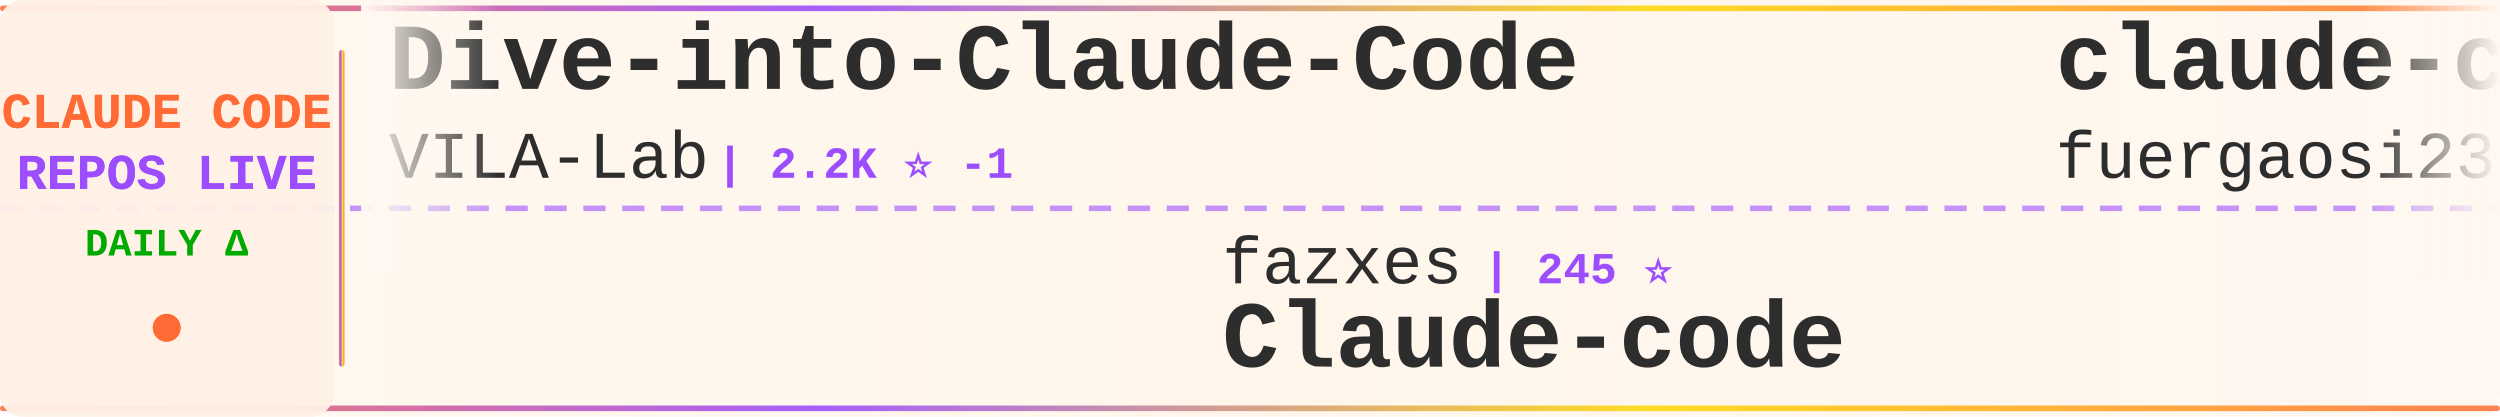
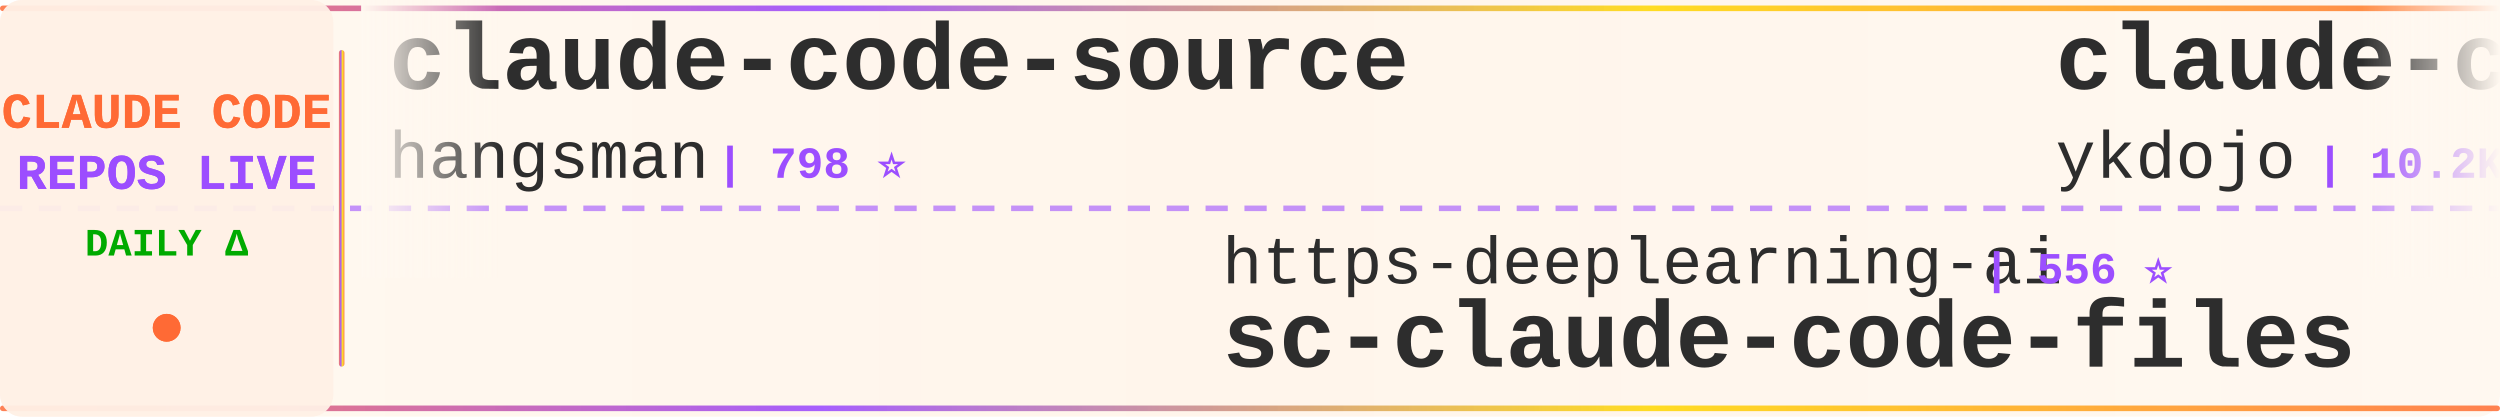
<svg xmlns="http://www.w3.org/2000/svg" width="900" height="150">
  <defs>
    <linearGradient id="tickerBg" x1="0%" y1="0%" x2="100%" y2="0%">
      <stop offset="0%" style="stop-color:#fff8f0;stop-opacity:0.98" />
      <stop offset="50%" style="stop-color:#fff5eb;stop-opacity:1" />
      <stop offset="100%" style="stop-color:#fff8f0;stop-opacity:0.98" />
    </linearGradient>
    <linearGradient id="borderGrad" x1="0%" y1="0%" x2="100%" y2="0%">
      <stop offset="0%" style="stop-color:#FF6B35;stop-opacity:0.85">
        <animate attributeName="stop-opacity" values="0.85;1;0.85" dur="2s" repeatCount="indefinite" />
      </stop>
      <stop offset="33%" style="stop-color:#9C4EFF;stop-opacity:0.9">
        <animate attributeName="stop-opacity" values="0.9;1;0.9" dur="2.2s" repeatCount="indefinite" />
      </stop>
      <stop offset="66%" style="stop-color:#FFD700;stop-opacity:0.85">
        <animate attributeName="stop-opacity" values="0.85;1;0.85" dur="1.8s" repeatCount="indefinite" />
      </stop>
      <stop offset="100%" style="stop-color:#FF6B35;stop-opacity:0.85">
        <animate attributeName="stop-opacity" values="0.85;1;0.85" dur="2s" repeatCount="indefinite" />
      </stop>
    </linearGradient>
    <filter id="textGlow">
      <feGaussianBlur stdDeviation="0.15" result="coloredBlur" />
      <feMerge>
        <feMergeNode in="coloredBlur" />
        <feMergeNode in="SourceGraphic" />
      </feMerge>
    </filter>
    <filter id="metricGlow">
      <feGaussianBlur stdDeviation="0.2" result="coloredBlur" />
      <feMerge>
        <feMergeNode in="coloredBlur" />
        <feMergeNode in="SourceGraphic" />
      </feMerge>
    </filter>
    <linearGradient id="leftFade" x1="0%" y1="0%" x2="100%" y2="0%">
      <stop offset="0%" style="stop-color:#fff8f0;stop-opacity:1" />
      <stop offset="100%" style="stop-color:#fff8f0;stop-opacity:0" />
    </linearGradient>
    <linearGradient id="rightFade" x1="0%" y1="0%" x2="100%" y2="0%">
      <stop offset="0%" style="stop-color:#fff8f0;stop-opacity:0" />
      <stop offset="100%" style="stop-color:#fff8f0;stop-opacity:1" />
    </linearGradient>
  </defs>
  <rect width="900" height="150" fill="url(#tickerBg)" rx="8" />
  <rect x="0" y="2" width="900" height="2" fill="url(#borderGrad)" rx="1" />
  <rect x="0" y="146" width="900" height="2" fill="url(#borderGrad)" rx="1" />
  <line x1="0" y1="75" x2="900" y2="75" stroke="#9C4EFF" stroke-width="2" stroke-dasharray="8 6" opacity="0.6" />
  <rect x="0" y="0" width="120" height="150" fill="#fff0e6" opacity="0.95" rx="8" />
  <text x="60" y="46" font-family="'Courier New', monospace" font-size="18" font-weight="bold" fill="#FF6B35" text-anchor="middle" filter="url(#textGlow)">
    CLAUDE CODE
  </text>
  <text x="60" y="68" font-family="'Courier New', monospace" font-size="18" font-weight="bold" fill="#9C4EFF" text-anchor="middle" filter="url(#textGlow)">
    REPOS LIVE
  </text>
  <text x="60" y="92" font-family="'Courier New', monospace" font-size="14" font-weight="bold" fill="#00aa00" text-anchor="middle">
    DAILY Δ
  </text>
  <circle cx="60" cy="118" r="5" fill="#FF6B35" filter="url(#metricGlow)">
    <animate attributeName="r" values="4;6;4" dur="1.5s" repeatCount="indefinite" />
    <animate attributeName="opacity" values="0.6;1;0.6" dur="1.5s" repeatCount="indefinite" />
  </circle>
  <rect x="122" y="18" width="2" height="114" fill="url(#borderGrad)" rx="1" />
  <clipPath id="tickerClip">
    <rect x="130" y="0" width="770" height="150" />
  </clipPath>
  <g clip-path="url(#tickerClip)">
    <g id="tickerItems">
      <animateTransform attributeName="transform" attributeType="XML" type="translate" from="0 0" to="-3000 0" dur="54s" repeatCount="indefinite" />
      <g transform="translate(0, 0)">
-         <text x="140" y="32" font-family="'Courier New', monospace" font-size="34" font-weight="bold" fill="#2d2d2d">Dive-into-Claude-Code</text>
-         <text x="140" y="64" font-family="'Courier New', monospace" font-size="24" font-weight="normal" fill="#2d2d2d" opacity="1.0">VILA-Lab</text>
-         <text x="258" y="64" font-family="'Courier New', monospace" font-size="16" font-weight="bold" fill="#9C4EFF"> | 2.2K ⭐ -1</text>
+         <text x="140" y="32" font-family="'Courier New', monospace" font-size="34" font-weight="bold" fill="#2d2d2d">claude-code-source</text>
+         <text x="140" y="64" font-family="'Courier New', monospace" font-size="24" font-weight="normal" fill="#2d2d2d" opacity="1.0">hangsman</text>
+         <text x="258" y="64" font-family="'Courier New', monospace" font-size="16" font-weight="bold" fill="#9C4EFF"> | 798 ⭐</text>
      </g>
      <g transform="translate(300, 0)">
-         <text x="140" y="102" font-family="'Courier New', monospace" font-size="24" font-weight="normal" fill="#2d2d2d" opacity="1.0">fazxes</text>
-         <text x="234" y="102" font-family="'Courier New', monospace" font-size="16" font-weight="bold" fill="#9C4EFF"> | 245 ⭐</text>
-         <text x="140" y="132" font-family="'Courier New', monospace" font-size="34" font-weight="bold" fill="#2d2d2d">Claude-code</text>
+         <text x="140" y="102" font-family="'Courier New', monospace" font-size="24" font-weight="normal" fill="#2d2d2d" opacity="1.0">https-deeplearning-ai</text>
+         <text x="414" y="102" font-family="'Courier New', monospace" font-size="16" font-weight="bold" fill="#9C4EFF"> | 556 ⭐</text>
+         <text x="140" y="132" font-family="'Courier New', monospace" font-size="34" font-weight="bold" fill="#2d2d2d">sc-claude-code-files</text>
      </g>
      <g transform="translate(600, 0)">
-         <text x="140" y="32" font-family="'Courier New', monospace" font-size="34" font-weight="bold" fill="#2d2d2d">claude-code-proxy</text>
-         <text x="140" y="64" font-family="'Courier New', monospace" font-size="24" font-weight="normal" fill="#2d2d2d" opacity="1.0">fuergaosi233</text>
-         <text x="306" y="64" font-family="'Courier New', monospace" font-size="16" font-weight="bold" fill="#9C4EFF"> | 2.8K ⭐ -1</text>
+         <text x="140" y="32" font-family="'Courier New', monospace" font-size="34" font-weight="bold" fill="#2d2d2d">claude-code-tips</text>
+         <text x="140" y="64" font-family="'Courier New', monospace" font-size="24" font-weight="normal" fill="#2d2d2d" opacity="1.0">ykdojo</text>
+         <text x="234" y="64" font-family="'Courier New', monospace" font-size="16" font-weight="bold" fill="#9C4EFF"> | 10.2K ⭐ +2</text>
      </g>
      <g transform="translate(900, 0)">
-         <text x="140" y="102" font-family="'Courier New', monospace" font-size="24" font-weight="normal" fill="#2d2d2d" opacity="1.0">Pimzino</text>
-         <text x="246" y="102" font-family="'Courier New', monospace" font-size="16" font-weight="bold" fill="#9C4EFF"> | 3.9K ⭐</text>
-         <text x="140" y="132" font-family="'Courier New', monospace" font-size="34" font-weight="bold" fill="#2d2d2d">claude-code-spec-workflo...</text>
+         <text x="140" y="102" font-family="'Courier New', monospace" font-size="24" font-weight="normal" fill="#2d2d2d" opacity="1.0">Windy3f3f3f3f</text>
+         <text x="318" y="102" font-family="'Courier New', monospace" font-size="16" font-weight="bold" fill="#9C4EFF"> | 3.7K ⭐</text>
+         <text x="140" y="132" font-family="'Courier New', monospace" font-size="34" font-weight="bold" fill="#2d2d2d">how-claude-code-works</text>
      </g>
      <g transform="translate(1200, 0)">
-         <text x="140" y="32" font-family="'Courier New', monospace" font-size="34" font-weight="bold" fill="#2d2d2d">claude-code-cli</text>
-         <text x="140" y="64" font-family="'Courier New', monospace" font-size="24" font-weight="normal" fill="#2d2d2d" opacity="1.0">huangserva</text>
-         <text x="282" y="64" font-family="'Courier New', monospace" font-size="16" font-weight="bold" fill="#9C4EFF"> | 629 ⭐</text>
+         <text x="140" y="32" font-family="'Courier New', monospace" font-size="34" font-weight="bold" fill="#2d2d2d">Auto-claude-code-researc...</text>
+         <text x="140" y="64" font-family="'Courier New', monospace" font-size="24" font-weight="normal" fill="#2d2d2d" opacity="1.0">wanshuiyin</text>
+         <text x="282" y="64" font-family="'Courier New', monospace" font-size="16" font-weight="bold" fill="#9C4EFF"> | 17.6K ⭐ +7</text>
      </g>
      <g transform="translate(1500, 0)">
-         <text x="140" y="102" font-family="'Courier New', monospace" font-size="24" font-weight="normal" fill="#2d2d2d" opacity="1.0">sugyan</text>
-         <text x="234" y="102" font-family="'Courier New', monospace" font-size="16" font-weight="bold" fill="#9C4EFF"> | 1.1K ⭐</text>
-         <text x="140" y="132" font-family="'Courier New', monospace" font-size="34" font-weight="bold" fill="#2d2d2d">claude-code-webui</text>
+         <text x="140" y="102" font-family="'Courier New', monospace" font-size="24" font-weight="normal" fill="#2d2d2d" opacity="1.0">Chachamaru127</text>
+         <text x="318" y="102" font-family="'Courier New', monospace" font-size="16" font-weight="bold" fill="#9C4EFF"> | 3.2K ⭐</text>
+         <text x="140" y="132" font-family="'Courier New', monospace" font-size="34" font-weight="bold" fill="#2d2d2d">claude-code-harness</text>
      </g>
      <g transform="translate(1800, 0)">
        <text x="140" y="32" font-family="'Courier New', monospace" font-size="34" font-weight="bold" fill="#2d2d2d">Claude-Code</text>
-         <text x="140" y="64" font-family="'Courier New', monospace" font-size="24" font-weight="normal" fill="#2d2d2d" opacity="1.0">OrcaWhisper</text>
-         <text x="294" y="64" font-family="'Courier New', monospace" font-size="16" font-weight="bold" fill="#9C4EFF"> | 104 ⭐ +1</text>
+         <text x="140" y="64" font-family="'Courier New', monospace" font-size="24" font-weight="normal" fill="#2d2d2d" opacity="1.0">pengchengneo</text>
+         <text x="306" y="64" font-family="'Courier New', monospace" font-size="16" font-weight="bold" fill="#9C4EFF"> | 1.8K ⭐</text>
      </g>
      <g transform="translate(2100, 0)">
-         <text x="140" y="102" font-family="'Courier New', monospace" font-size="24" font-weight="normal" fill="#2d2d2d" opacity="1.0">davila7</text>
-         <text x="246" y="102" font-family="'Courier New', monospace" font-size="16" font-weight="bold" fill="#9C4EFF"> | 32.7K ⭐ +2</text>
-         <text x="140" y="132" font-family="'Courier New', monospace" font-size="34" font-weight="bold" fill="#2d2d2d">claude-code-templates</text>
+         <text x="140" y="102" font-family="'Courier New', monospace" font-size="24" font-weight="normal" fill="#2d2d2d" opacity="1.0">shareAI-lab</text>
+         <text x="294" y="102" font-family="'Courier New', monospace" font-size="16" font-weight="bold" fill="#9C4EFF"> | 78.7K ⭐ +8</text>
+         <text x="140" y="132" font-family="'Courier New', monospace" font-size="34" font-weight="bold" fill="#2d2d2d">learn-claude-code</text>
      </g>
      <g transform="translate(2400, 0)">
-         <text x="140" y="32" font-family="'Courier New', monospace" font-size="34" font-weight="bold" fill="#2d2d2d">claude-code-hooks-master...</text>
-         <text x="140" y="64" font-family="'Courier New', monospace" font-size="24" font-weight="normal" fill="#2d2d2d" opacity="1.0">disler</text>
-         <text x="234" y="64" font-family="'Courier New', monospace" font-size="16" font-weight="bold" fill="#9C4EFF"> | 3.9K ⭐</text>
+         <text x="140" y="32" font-family="'Courier New', monospace" font-size="34" font-weight="bold" fill="#2d2d2d">system_prompts_leaks</text>
+         <text x="140" y="64" font-family="'Courier New', monospace" font-size="24" font-weight="normal" fill="#2d2d2d" opacity="1.0">asgeirtj</text>
+         <text x="258" y="64" font-family="'Courier New', monospace" font-size="16" font-weight="bold" fill="#9C4EFF"> | 69.8K ⭐ +5</text>
      </g>
      <g transform="translate(2700, 0)">
-         <text x="140" y="102" font-family="'Courier New', monospace" font-size="24" font-weight="normal" fill="#2d2d2d" opacity="1.0">nicedreamzapp</text>
-         <text x="318" y="102" font-family="'Courier New', monospace" font-size="16" font-weight="bold" fill="#9C4EFF"> | 3.4K ⭐</text>
-         <text x="140" y="132" font-family="'Courier New', monospace" font-size="34" font-weight="bold" fill="#2d2d2d">claude-code-local</text>
+         <text x="140" y="102" font-family="'Courier New', monospace" font-size="24" font-weight="normal" fill="#2d2d2d" opacity="1.0">zstmfhy</text>
+         <text x="246" y="102" font-family="'Courier New', monospace" font-size="16" font-weight="bold" fill="#9C4EFF"> | 188 ⭐</text>
+         <text x="140" y="132" font-family="'Courier New', monospace" font-size="34" font-weight="bold" fill="#2d2d2d">Claude-code</text>
      </g>
      <g transform="translate(3000, 0)">
-         <text x="140" y="32" font-family="'Courier New', monospace" font-size="34" font-weight="bold" fill="#2d2d2d">Dive-into-Claude-Code</text>
-         <text x="140" y="64" font-family="'Courier New', monospace" font-size="24" font-weight="normal" fill="#2d2d2d" opacity="1.0">VILA-Lab</text>
-         <text x="258" y="64" font-family="'Courier New', monospace" font-size="16" font-weight="bold" fill="#9C4EFF"> | 2.2K ⭐ -1</text>
+         <text x="140" y="32" font-family="'Courier New', monospace" font-size="34" font-weight="bold" fill="#2d2d2d">claude-code-source</text>
+         <text x="140" y="64" font-family="'Courier New', monospace" font-size="24" font-weight="normal" fill="#2d2d2d" opacity="1.0">hangsman</text>
+         <text x="258" y="64" font-family="'Courier New', monospace" font-size="16" font-weight="bold" fill="#9C4EFF"> | 798 ⭐</text>
      </g>
      <g transform="translate(3300, 0)">
-         <text x="140" y="102" font-family="'Courier New', monospace" font-size="24" font-weight="normal" fill="#2d2d2d" opacity="1.0">fazxes</text>
-         <text x="234" y="102" font-family="'Courier New', monospace" font-size="16" font-weight="bold" fill="#9C4EFF"> | 245 ⭐</text>
-         <text x="140" y="132" font-family="'Courier New', monospace" font-size="34" font-weight="bold" fill="#2d2d2d">Claude-code</text>
+         <text x="140" y="102" font-family="'Courier New', monospace" font-size="24" font-weight="normal" fill="#2d2d2d" opacity="1.0">https-deeplearning-ai</text>
+         <text x="414" y="102" font-family="'Courier New', monospace" font-size="16" font-weight="bold" fill="#9C4EFF"> | 556 ⭐</text>
+         <text x="140" y="132" font-family="'Courier New', monospace" font-size="34" font-weight="bold" fill="#2d2d2d">sc-claude-code-files</text>
      </g>
      <g transform="translate(3600, 0)">
-         <text x="140" y="32" font-family="'Courier New', monospace" font-size="34" font-weight="bold" fill="#2d2d2d">claude-code-proxy</text>
-         <text x="140" y="64" font-family="'Courier New', monospace" font-size="24" font-weight="normal" fill="#2d2d2d" opacity="1.0">fuergaosi233</text>
-         <text x="306" y="64" font-family="'Courier New', monospace" font-size="16" font-weight="bold" fill="#9C4EFF"> | 2.8K ⭐ -1</text>
+         <text x="140" y="32" font-family="'Courier New', monospace" font-size="34" font-weight="bold" fill="#2d2d2d">claude-code-tips</text>
+         <text x="140" y="64" font-family="'Courier New', monospace" font-size="24" font-weight="normal" fill="#2d2d2d" opacity="1.0">ykdojo</text>
+         <text x="234" y="64" font-family="'Courier New', monospace" font-size="16" font-weight="bold" fill="#9C4EFF"> | 10.2K ⭐ +2</text>
      </g>
      <g transform="translate(3900, 0)">
-         <text x="140" y="102" font-family="'Courier New', monospace" font-size="24" font-weight="normal" fill="#2d2d2d" opacity="1.0">Pimzino</text>
-         <text x="246" y="102" font-family="'Courier New', monospace" font-size="16" font-weight="bold" fill="#9C4EFF"> | 3.9K ⭐</text>
-         <text x="140" y="132" font-family="'Courier New', monospace" font-size="34" font-weight="bold" fill="#2d2d2d">claude-code-spec-workflo...</text>
+         <text x="140" y="102" font-family="'Courier New', monospace" font-size="24" font-weight="normal" fill="#2d2d2d" opacity="1.0">Windy3f3f3f3f</text>
+         <text x="318" y="102" font-family="'Courier New', monospace" font-size="16" font-weight="bold" fill="#9C4EFF"> | 3.7K ⭐</text>
+         <text x="140" y="132" font-family="'Courier New', monospace" font-size="34" font-weight="bold" fill="#2d2d2d">how-claude-code-works</text>
      </g>
    </g>
  </g>
  <rect x="130" y="0" width="50" height="100" fill="url(#leftFade)" />
  <rect x="850" y="0" width="50" height="100" fill="url(#rightFade)" />
</svg>
